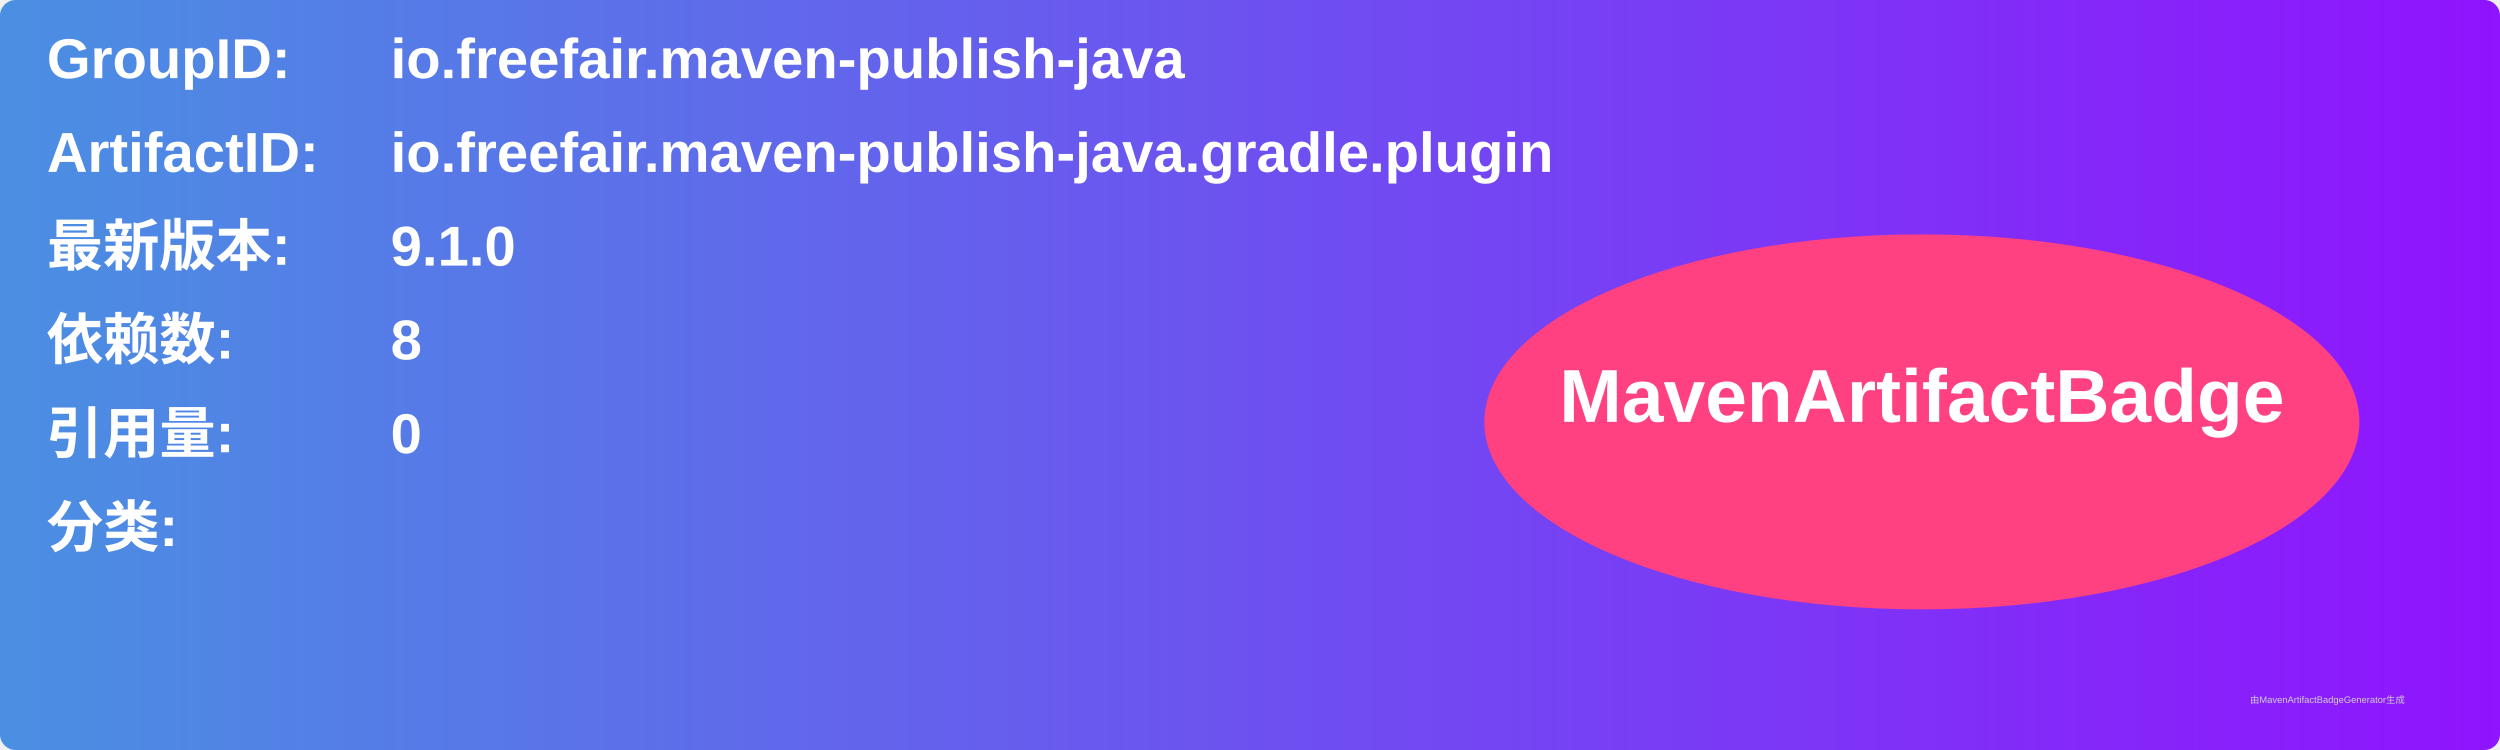
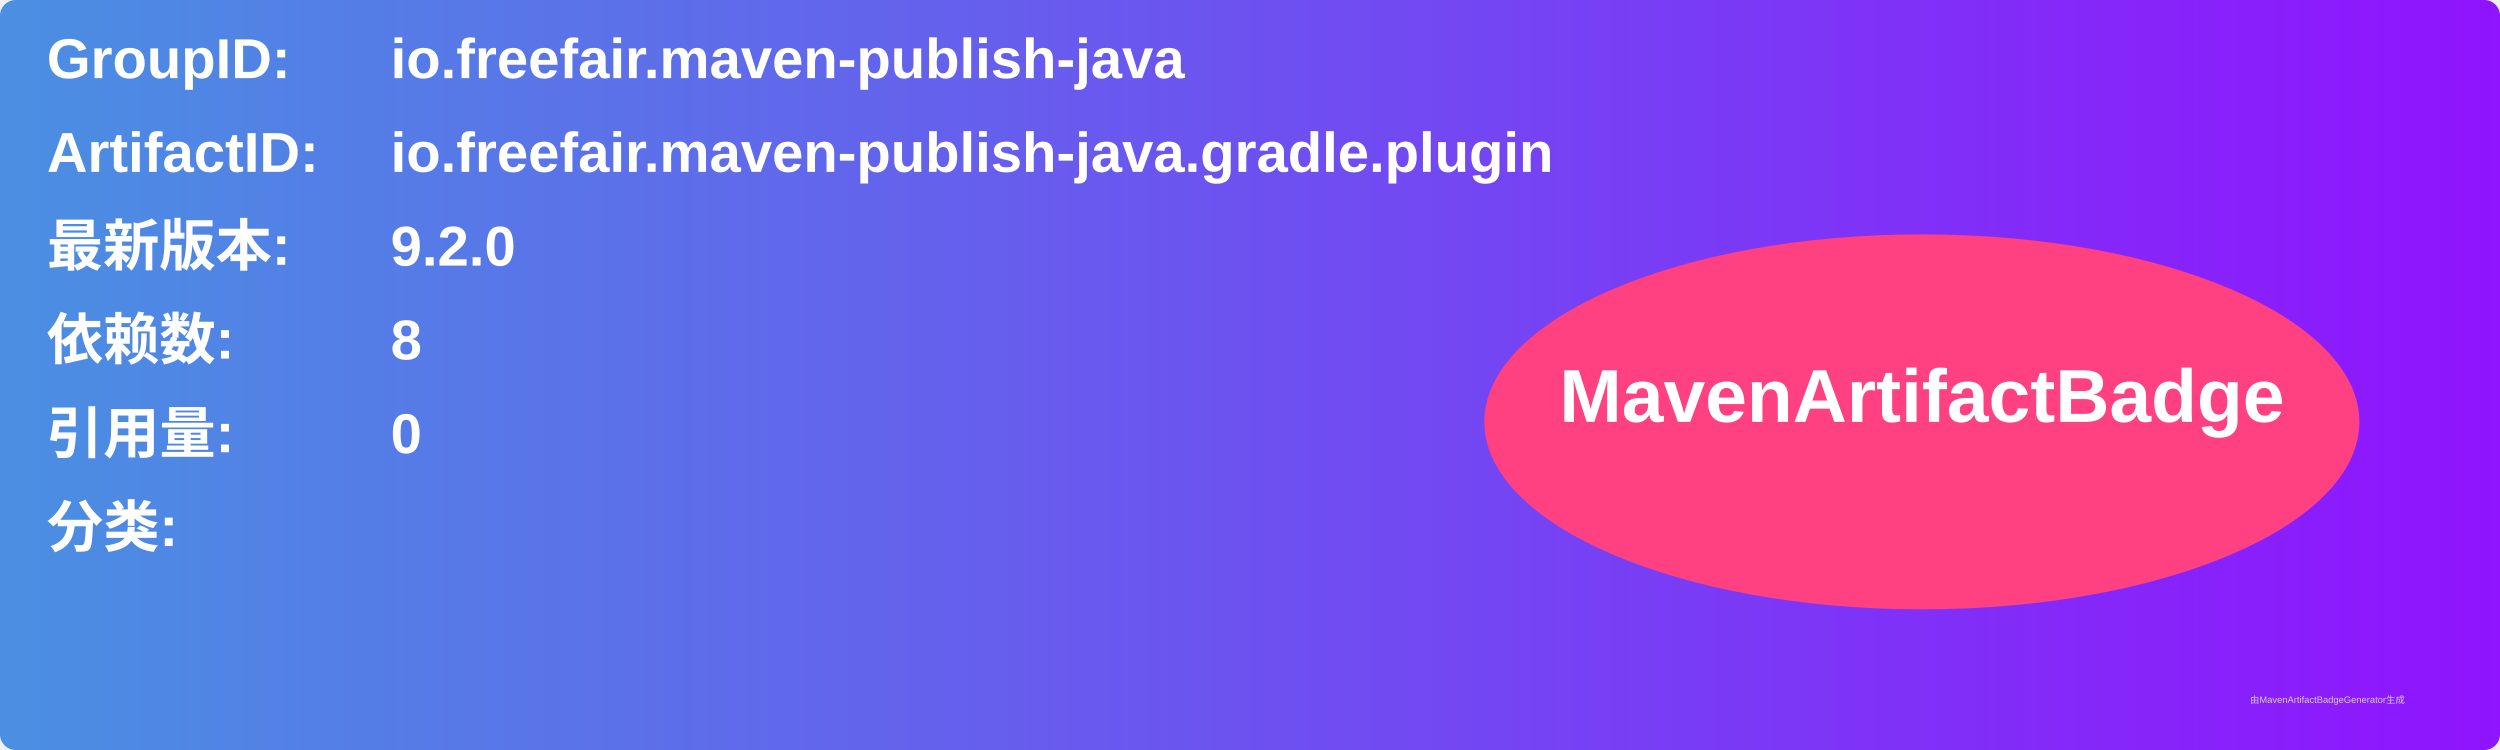
<svg xmlns="http://www.w3.org/2000/svg" width="800" height="240" viewBox="0 0 800 240">
  <linearGradient id="grad" x1="0%" y1="0%" x2="100%" y2="0%">
    <stop offset="0%" stop-color="#4a90e2" />
    <stop offset="100%" stop-color="#9013fe" />
  </linearGradient>
  <rect width="100%" height="100%" rx="5" ry="5" fill="url(#grad)" />
  <g transform="translate(15, 15)">
    <text x="0" y="10" font-family="Arial" font-size="18" fill="white" font-weight="bold" width="260">GroupID:</text>
    <text x="110" y="10" font-family="Arial" font-size="18" fill="white" font-weight="bold" width="460">io.freefair.maven-publish-java</text>
    <text x="0" y="40" font-family="Arial" font-size="18" fill="white" font-weight="bold" width="260">ArtifactID:</text>
    <text x="110" y="40" font-family="Arial" font-size="18" fill="white" font-weight="bold" width="460">io.freefair.maven-publish-java.gradle.plugin</text>
    <text x="0" y="70" font-family="Arial" font-size="18" fill="white" font-weight="bold">最新版本:</text>
    <text x="110" y="70" font-family="Arial" font-size="18" fill="white" font-weight="bold">
-       <tspan font-weight="bold">9.1.0</tspan>
+       <tspan font-weight="bold">9.2.0</tspan>
    </text>
    <text x="0" y="100" font-family="Arial" font-size="18" fill="white" font-weight="bold">依赖数: </text>
    <text x="110" y="100" font-family="Arial" font-size="18" fill="white">
      <tspan font-weight="bold">8</tspan>
    </text>
    <text x="0" y="130" font-family="Arial" font-size="18" fill="white" font-weight="bold">引用量: </text>
    <text x="110" y="130" font-family="Arial" font-size="18" fill="white">
      <tspan font-weight="bold">0</tspan>
    </text>
    <text x="0" y="160" font-family="Arial" font-size="18" fill="white" font-weight="bold">分类:</text>
    <text x="10" y="190" font-family="Arial" font-size="10" fill="white">
      <tspan font-weight="bold" />
    </text>
    <ellipse cx="600" cy="120" rx="140" ry="60" fill="#ff4081" />
    <text x="600" y="120" text-anchor="middle" font-family="Arial" font-size="24" fill="white" font-weight="bold">MavenArtifactBadge</text>
  </g>
  <text x="720" y="225" font-family="Arial" font-size="3" fill="#d0d0d0">由MavenArtifactBadgeGenerator生成</text>
</svg>
